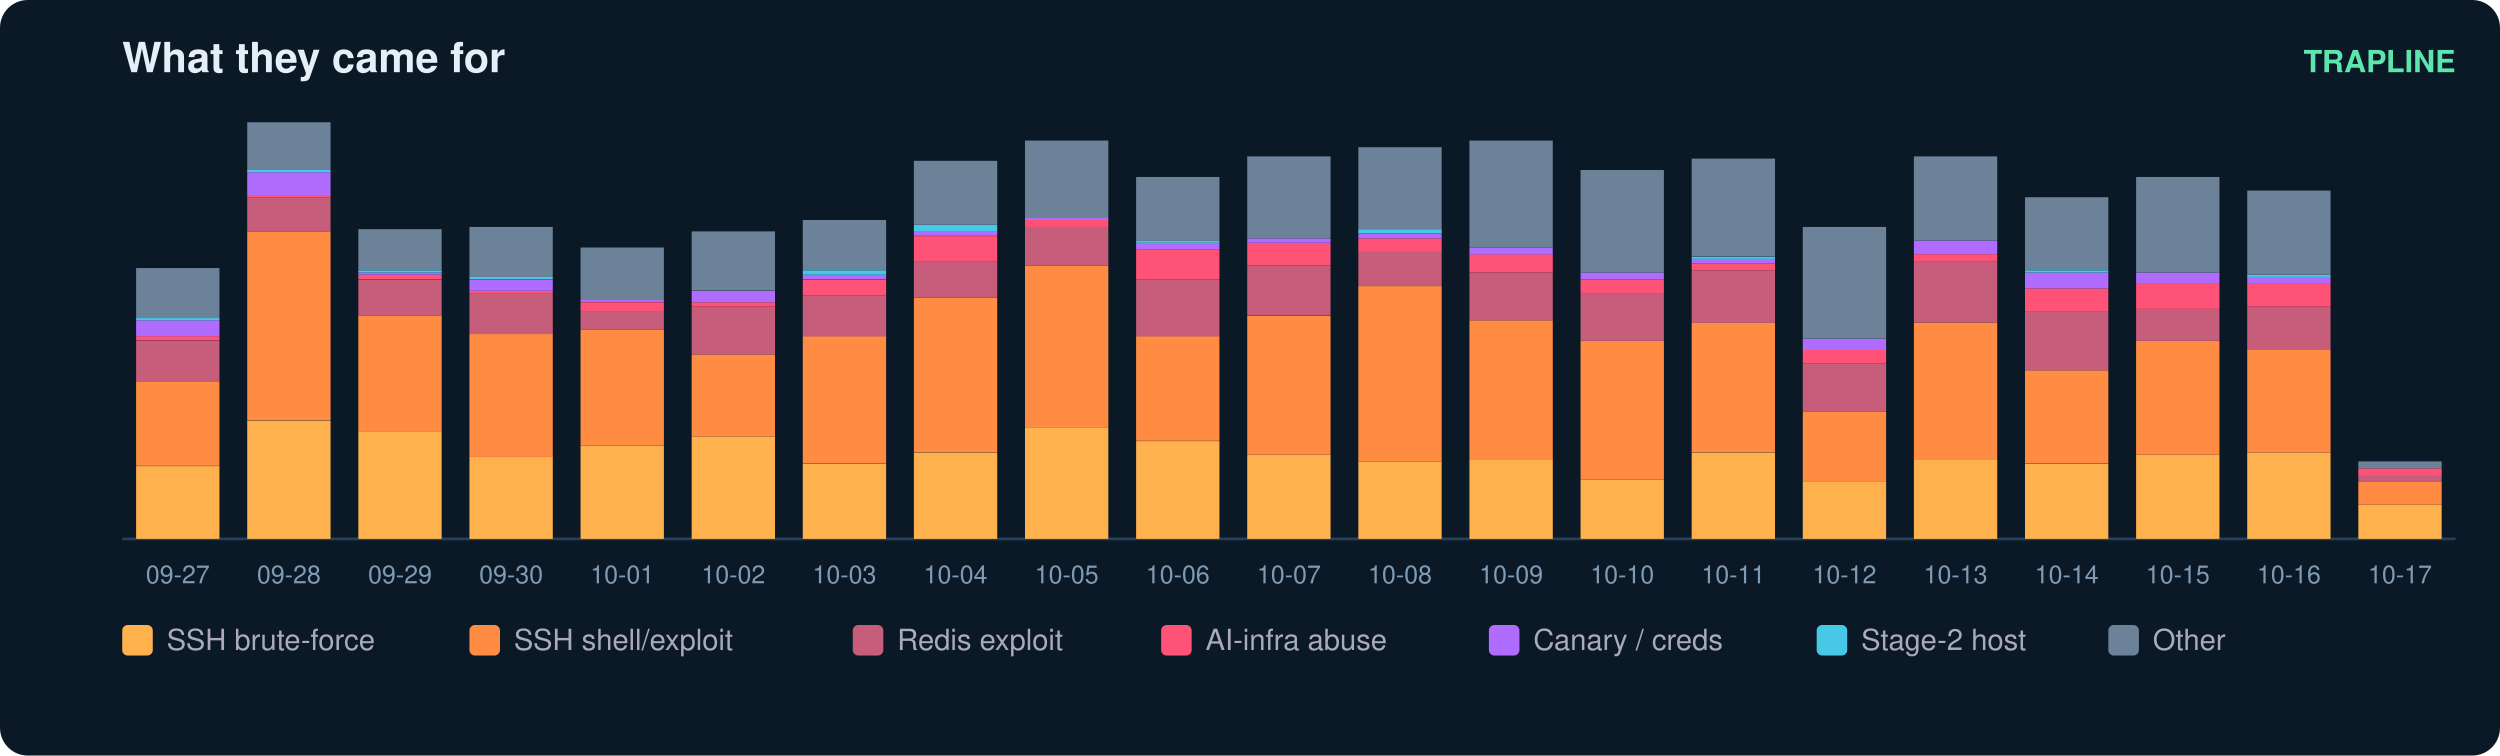
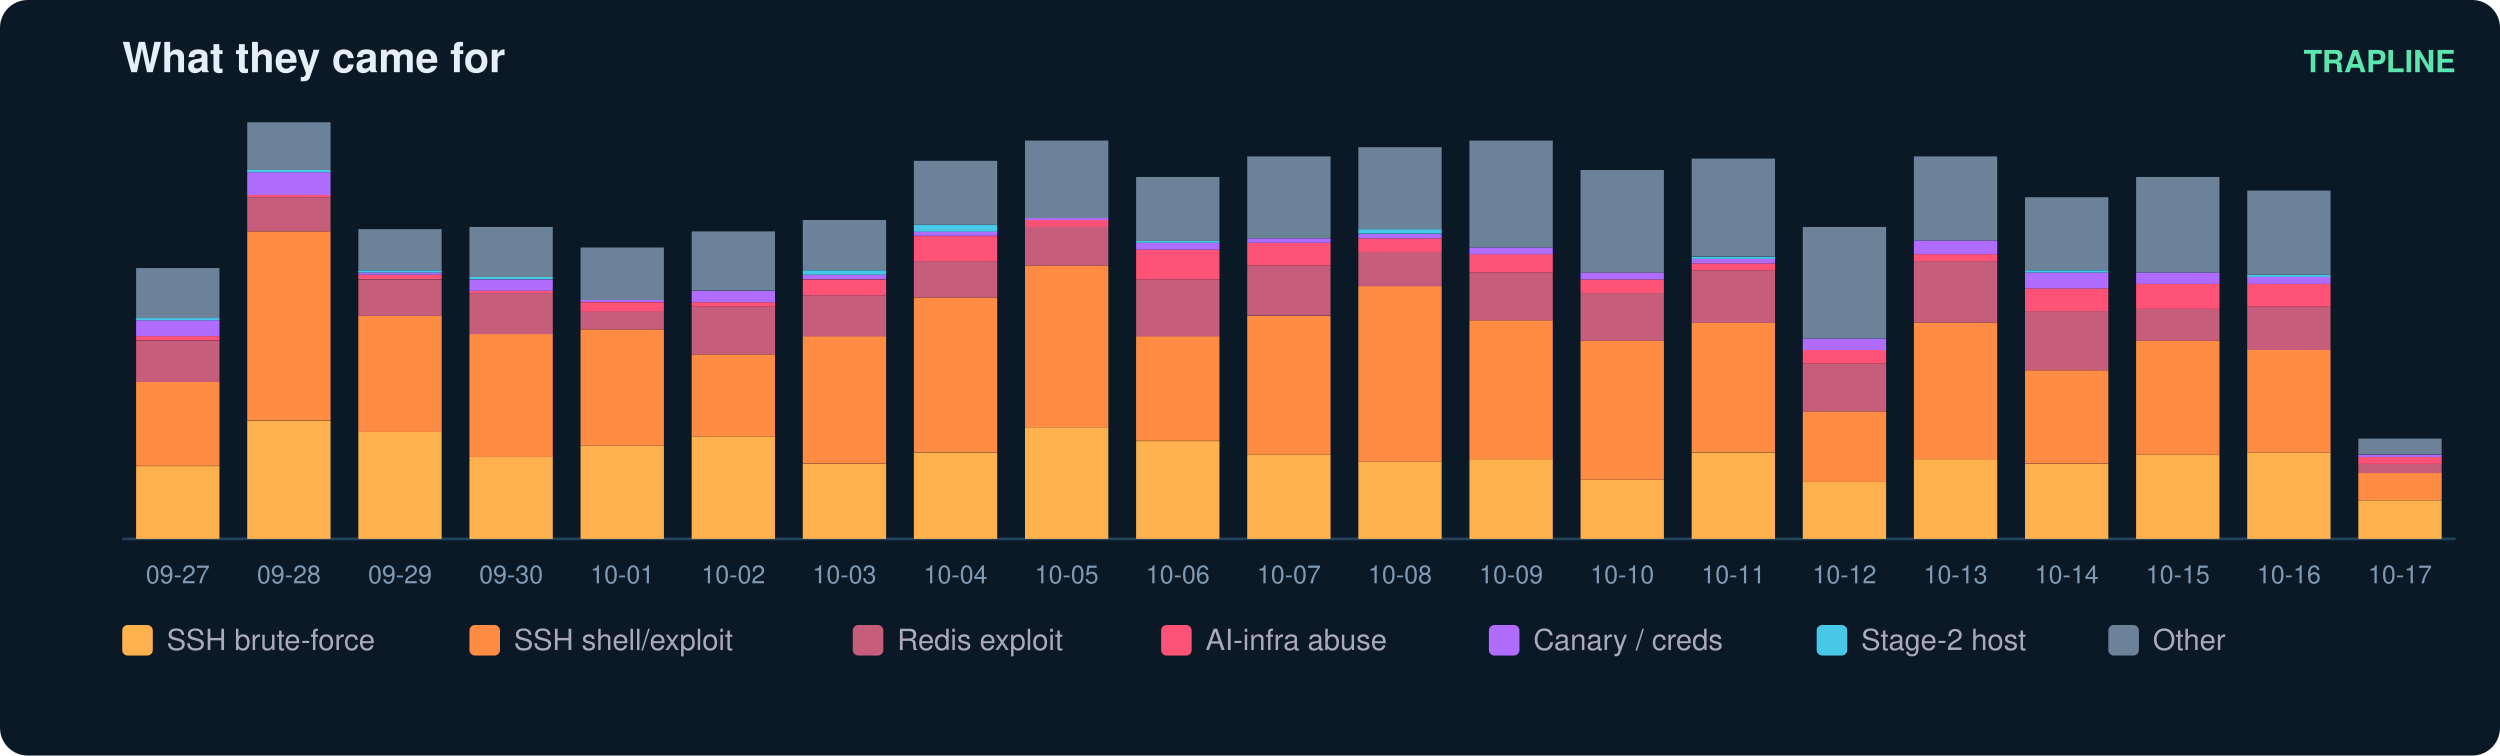
<svg xmlns="http://www.w3.org/2000/svg" width="900" height="272" viewBox="0 0 900 272" font-family="ui-sans-serif,Segoe UI,Helvetica,Arial">
  <rect width="900" height="272" rx="10" fill="#0b1826" />
  <text x="44" y="26" fill="#e6eff7" font-size="15" font-weight="700">What they came for</text>
  <text x="884" y="26" fill="#5ce6ad" font-size="11" text-anchor="end" font-weight="600">TRAPLINE</text>
  <line x1="44" y1="194" x2="884" y2="194" stroke="#22415a" />
  <rect x="49" y="167.8" width="30" height="26.2" fill="#ffb14e" />
  <rect x="49" y="137.4" width="30" height="30.3" fill="#ff8c42" />
  <rect x="49" y="122.7" width="30" height="14.8" fill="#c65d7b" />
  <rect x="49" y="121.0" width="30" height="1.6" fill="#ff5277" />
  <rect x="49" y="115.3" width="30" height="5.7" fill="#b06cff" />
  <rect x="49" y="114.5" width="30" height="0.8" fill="#46c8e6" />
  <rect x="49" y="96.5" width="30" height="18.0" fill="#6b8299" />
  <text x="64.0" y="210.0" fill="#7f9bb3" font-size="9" text-anchor="middle">09-27</text>
  <rect x="89" y="151.4" width="30" height="42.6" fill="#ffb14e" />
  <rect x="89" y="83.3" width="30" height="68.0" fill="#ff8c42" />
  <rect x="89" y="71.0" width="30" height="12.3" fill="#c65d7b" />
  <rect x="89" y="70.2" width="30" height="0.8" fill="#ff5277" />
  <rect x="89" y="62.0" width="30" height="8.2" fill="#b06cff" />
  <rect x="89" y="61.2" width="30" height="0.8" fill="#46c8e6" />
  <rect x="89" y="44.0" width="30" height="17.2" fill="#6b8299" />
  <text x="104.0" y="210.0" fill="#7f9bb3" font-size="9" text-anchor="middle">09-28</text>
  <rect x="129" y="155.5" width="30" height="38.5" fill="#ffb14e" />
  <rect x="129" y="113.7" width="30" height="41.8" fill="#ff8c42" />
  <rect x="129" y="100.6" width="30" height="13.1" fill="#c65d7b" />
  <rect x="129" y="98.9" width="30" height="1.6" fill="#ff5277" />
  <rect x="129" y="98.1" width="30" height="0.8" fill="#b06cff" />
  <rect x="129" y="97.3" width="30" height="0.8" fill="#46c8e6" />
  <rect x="129" y="82.5" width="30" height="14.8" fill="#6b8299" />
  <text x="144.0" y="210.0" fill="#7f9bb3" font-size="9" text-anchor="middle">09-29</text>
  <rect x="169" y="164.5" width="30" height="29.5" fill="#ffb14e" />
  <rect x="169" y="120.2" width="30" height="44.3" fill="#ff8c42" />
  <rect x="169" y="105.5" width="30" height="14.8" fill="#c65d7b" />
  <rect x="169" y="104.7" width="30" height="0.8" fill="#ff5277" />
  <rect x="169" y="100.6" width="30" height="4.1" fill="#b06cff" />
  <rect x="169" y="99.7" width="30" height="0.8" fill="#46c8e6" />
  <rect x="169" y="81.7" width="30" height="18.0" fill="#6b8299" />
  <text x="184.0" y="210.0" fill="#7f9bb3" font-size="9" text-anchor="middle">09-30</text>
  <rect x="209" y="160.4" width="30" height="33.6" fill="#ffb14e" />
  <rect x="209" y="118.6" width="30" height="41.8" fill="#ff8c42" />
  <rect x="209" y="112.0" width="30" height="6.6" fill="#c65d7b" />
  <rect x="209" y="108.8" width="30" height="3.3" fill="#ff5277" />
  <rect x="209" y="107.9" width="30" height="0.8" fill="#b06cff" />
  <rect x="209" y="89.1" width="30" height="18.9" fill="#6b8299" />
  <text x="224.0" y="210.0" fill="#7f9bb3" font-size="9" text-anchor="middle">10-01</text>
  <rect x="249" y="157.1" width="30" height="36.9" fill="#ffb14e" />
  <rect x="249" y="127.6" width="30" height="29.5" fill="#ff8c42" />
  <rect x="249" y="110.4" width="30" height="17.2" fill="#c65d7b" />
  <rect x="249" y="108.8" width="30" height="1.6" fill="#ff5277" />
  <rect x="249" y="104.7" width="30" height="4.1" fill="#b06cff" />
  <rect x="249" y="83.3" width="30" height="21.3" fill="#6b8299" />
  <text x="264.0" y="210.0" fill="#7f9bb3" font-size="9" text-anchor="middle">10-02</text>
  <rect x="289" y="167.0" width="30" height="27.0" fill="#ffb14e" />
  <rect x="289" y="121.0" width="30" height="45.9" fill="#ff8c42" />
  <rect x="289" y="106.3" width="30" height="14.8" fill="#c65d7b" />
  <rect x="289" y="100.6" width="30" height="5.7" fill="#ff5277" />
  <rect x="289" y="98.9" width="30" height="1.6" fill="#b06cff" />
  <rect x="289" y="97.3" width="30" height="1.6" fill="#46c8e6" />
  <rect x="289" y="79.2" width="30" height="18.0" fill="#6b8299" />
  <text x="304.0" y="210.0" fill="#7f9bb3" font-size="9" text-anchor="middle">10-03</text>
  <rect x="329" y="162.9" width="30" height="31.1" fill="#ffb14e" />
  <rect x="329" y="107.1" width="30" height="55.7" fill="#ff8c42" />
  <rect x="329" y="94.0" width="30" height="13.1" fill="#c65d7b" />
  <rect x="329" y="85.0" width="30" height="9.0" fill="#ff5277" />
  <rect x="329" y="83.3" width="30" height="1.6" fill="#b06cff" />
  <rect x="329" y="80.9" width="30" height="2.5" fill="#46c8e6" />
  <rect x="329" y="57.9" width="30" height="23.0" fill="#6b8299" />
  <text x="344.0" y="210.0" fill="#7f9bb3" font-size="9" text-anchor="middle">10-04</text>
  <rect x="369" y="153.8" width="30" height="40.2" fill="#ffb14e" />
  <rect x="369" y="95.6" width="30" height="58.2" fill="#ff8c42" />
  <rect x="369" y="81.7" width="30" height="13.9" fill="#c65d7b" />
  <rect x="369" y="79.2" width="30" height="2.5" fill="#ff5277" />
  <rect x="369" y="78.4" width="30" height="0.8" fill="#b06cff" />
  <rect x="369" y="50.6" width="30" height="27.9" fill="#6b8299" />
  <text x="384.0" y="210.0" fill="#7f9bb3" font-size="9" text-anchor="middle">10-05</text>
  <rect x="409" y="158.8" width="30" height="35.2" fill="#ffb14e" />
  <rect x="409" y="121.0" width="30" height="37.7" fill="#ff8c42" />
  <rect x="409" y="100.6" width="30" height="20.5" fill="#c65d7b" />
  <rect x="409" y="89.9" width="30" height="10.7" fill="#ff5277" />
  <rect x="409" y="87.4" width="30" height="2.5" fill="#b06cff" />
  <rect x="409" y="86.6" width="30" height="0.8" fill="#46c8e6" />
  <rect x="409" y="63.7" width="30" height="23.0" fill="#6b8299" />
  <text x="424.0" y="210.0" fill="#7f9bb3" font-size="9" text-anchor="middle">10-06</text>
  <rect x="449" y="163.7" width="30" height="30.3" fill="#ffb14e" />
  <rect x="449" y="113.7" width="30" height="50.0" fill="#ff8c42" />
  <rect x="449" y="95.6" width="30" height="18.0" fill="#c65d7b" />
  <rect x="449" y="87.4" width="30" height="8.2" fill="#ff5277" />
  <rect x="449" y="85.8" width="30" height="1.6" fill="#b06cff" />
  <rect x="449" y="56.3" width="30" height="29.5" fill="#6b8299" />
  <text x="464.0" y="210.0" fill="#7f9bb3" font-size="9" text-anchor="middle">10-07</text>
  <rect x="489" y="166.1" width="30" height="27.9" fill="#ffb14e" />
  <rect x="489" y="103.0" width="30" height="63.1" fill="#ff8c42" />
  <rect x="489" y="90.7" width="30" height="12.3" fill="#c65d7b" />
  <rect x="489" y="85.8" width="30" height="4.9" fill="#ff5277" />
  <rect x="489" y="84.2" width="30" height="1.6" fill="#b06cff" />
  <rect x="489" y="82.5" width="30" height="1.6" fill="#46c8e6" />
  <rect x="489" y="53.0" width="30" height="29.5" fill="#6b8299" />
  <text x="504.0" y="210.0" fill="#7f9bb3" font-size="9" text-anchor="middle">10-08</text>
  <rect x="529" y="165.3" width="30" height="28.7" fill="#ffb14e" />
  <rect x="529" y="115.3" width="30" height="50.0" fill="#ff8c42" />
  <rect x="529" y="98.1" width="30" height="17.2" fill="#c65d7b" />
  <rect x="529" y="91.5" width="30" height="6.6" fill="#ff5277" />
  <rect x="529" y="89.1" width="30" height="2.5" fill="#b06cff" />
  <rect x="529" y="50.6" width="30" height="38.5" fill="#6b8299" />
  <text x="544.0" y="210.0" fill="#7f9bb3" font-size="9" text-anchor="middle">10-09</text>
  <rect x="569" y="172.7" width="30" height="21.3" fill="#ffb14e" />
  <rect x="569" y="122.7" width="30" height="50.0" fill="#ff8c42" />
  <rect x="569" y="105.5" width="30" height="17.2" fill="#c65d7b" />
  <rect x="569" y="100.6" width="30" height="4.9" fill="#ff5277" />
  <rect x="569" y="98.1" width="30" height="2.5" fill="#b06cff" />
  <rect x="569" y="61.2" width="30" height="36.9" fill="#6b8299" />
  <text x="584.0" y="210.0" fill="#7f9bb3" font-size="9" text-anchor="middle">10-10</text>
  <rect x="609" y="162.9" width="30" height="31.1" fill="#ffb14e" />
  <rect x="609" y="116.1" width="30" height="46.7" fill="#ff8c42" />
  <rect x="609" y="97.3" width="30" height="18.9" fill="#c65d7b" />
  <rect x="609" y="94.8" width="30" height="2.5" fill="#ff5277" />
  <rect x="609" y="93.2" width="30" height="1.6" fill="#b06cff" />
  <rect x="609" y="92.4" width="30" height="0.8" fill="#46c8e6" />
  <rect x="609" y="57.1" width="30" height="35.2" fill="#6b8299" />
  <text x="624.0" y="210.0" fill="#7f9bb3" font-size="9" text-anchor="middle">10-11</text>
  <rect x="649" y="173.5" width="30" height="20.5" fill="#ffb14e" />
  <rect x="649" y="148.1" width="30" height="25.4" fill="#ff8c42" />
  <rect x="649" y="130.9" width="30" height="17.2" fill="#c65d7b" />
  <rect x="649" y="126.0" width="30" height="4.9" fill="#ff5277" />
  <rect x="649" y="121.9" width="30" height="4.1" fill="#b06cff" />
  <rect x="649" y="81.7" width="30" height="40.2" fill="#6b8299" />
  <text x="664.0" y="210.0" fill="#7f9bb3" font-size="9" text-anchor="middle">10-12</text>
  <rect x="689" y="165.3" width="30" height="28.7" fill="#ffb14e" />
  <rect x="689" y="116.1" width="30" height="49.2" fill="#ff8c42" />
  <rect x="689" y="94.0" width="30" height="22.1" fill="#c65d7b" />
  <rect x="689" y="91.5" width="30" height="2.5" fill="#ff5277" />
  <rect x="689" y="86.6" width="30" height="4.9" fill="#b06cff" />
  <rect x="689" y="56.3" width="30" height="30.3" fill="#6b8299" />
  <text x="704.0" y="210.0" fill="#7f9bb3" font-size="9" text-anchor="middle">10-13</text>
  <rect x="729" y="167.0" width="30" height="27.0" fill="#ffb14e" />
  <rect x="729" y="133.3" width="30" height="33.6" fill="#ff8c42" />
  <rect x="729" y="112.0" width="30" height="21.3" fill="#c65d7b" />
  <rect x="729" y="103.8" width="30" height="8.2" fill="#ff5277" />
  <rect x="729" y="98.1" width="30" height="5.7" fill="#b06cff" />
  <rect x="729" y="97.3" width="30" height="0.8" fill="#46c8e6" />
  <rect x="729" y="71.0" width="30" height="26.2" fill="#6b8299" />
  <text x="744.0" y="210.0" fill="#7f9bb3" font-size="9" text-anchor="middle">10-14</text>
  <rect x="769" y="163.7" width="30" height="30.3" fill="#ffb14e" />
  <rect x="769" y="122.7" width="30" height="41.0" fill="#ff8c42" />
  <rect x="769" y="111.2" width="30" height="11.5" fill="#c65d7b" />
  <rect x="769" y="102.2" width="30" height="9.0" fill="#ff5277" />
  <rect x="769" y="98.1" width="30" height="4.1" fill="#b06cff" />
  <rect x="769" y="63.7" width="30" height="34.4" fill="#6b8299" />
  <text x="784.0" y="210.0" fill="#7f9bb3" font-size="9" text-anchor="middle">10-15</text>
  <rect x="809" y="162.9" width="30" height="31.1" fill="#ffb14e" />
  <rect x="809" y="126.0" width="30" height="36.9" fill="#ff8c42" />
  <rect x="809" y="110.4" width="30" height="15.6" fill="#c65d7b" />
  <rect x="809" y="102.2" width="30" height="8.2" fill="#ff5277" />
  <rect x="809" y="99.7" width="30" height="2.5" fill="#b06cff" />
  <rect x="809" y="98.9" width="30" height="0.8" fill="#46c8e6" />
  <rect x="809" y="68.6" width="30" height="30.3" fill="#6b8299" />
  <text x="824.0" y="210.0" fill="#7f9bb3" font-size="9" text-anchor="middle">10-16</text>
-   <rect x="849" y="181.7" width="30" height="12.3" fill="#ffb14e" />
-   <rect x="849" y="173.5" width="30" height="8.2" fill="#ff8c42" />
-   <rect x="849" y="171.0" width="30" height="2.5" fill="#c65d7b" />
-   <rect x="849" y="168.6" width="30" height="2.5" fill="#ff5277" />
-   <rect x="849" y="166.1" width="30" height="2.5" fill="#6b8299" />
+   <rect x="849" y="180.1" width="30" height="13.9" fill="#ffb14e" />
+   <rect x="849" y="170.2" width="30" height="9.8" fill="#ff8c42" />
+   <rect x="849" y="167.0" width="30" height="3.3" fill="#c65d7b" />
+   <rect x="849" y="164.5" width="30" height="2.5" fill="#ff5277" />
+   <rect x="849" y="163.7" width="30" height="0.8" fill="#b06cff" />
+   <rect x="849" y="157.9" width="30" height="5.7" fill="#6b8299" />
  <text x="864.0" y="210.0" fill="#7f9bb3" font-size="9" text-anchor="middle">10-17</text>
  <rect x="44" y="225" width="11" height="11" rx="2" fill="#ffb14e" />
  <text x="60" y="234" fill="#aab" font-size="10.5">SSH brute-force</text>
  <rect x="169" y="225" width="11" height="11" rx="2" fill="#ff8c42" />
  <text x="185" y="234" fill="#aab" font-size="10.5">SSH shell/exploit</text>
  <rect x="307" y="225" width="11" height="11" rx="2" fill="#c65d7b" />
  <text x="323" y="234" fill="#aab" font-size="10.5">Redis exploit</text>
  <rect x="418" y="225" width="11" height="11" rx="2" fill="#ff5277" />
  <text x="434" y="234" fill="#aab" font-size="10.5">AI-infra abuse</text>
  <rect x="536" y="225" width="11" height="11" rx="2" fill="#b06cff" />
  <text x="552" y="234" fill="#aab" font-size="10.5">Canary / creds</text>
  <rect x="654" y="225" width="11" height="11" rx="2" fill="#46c8e6" />
  <text x="670" y="234" fill="#aab" font-size="10.5">Stage-2 host</text>
  <rect x="759" y="225" width="11" height="11" rx="2" fill="#6b8299" />
  <text x="775" y="234" fill="#aab" font-size="10.5">Other</text>
</svg>
